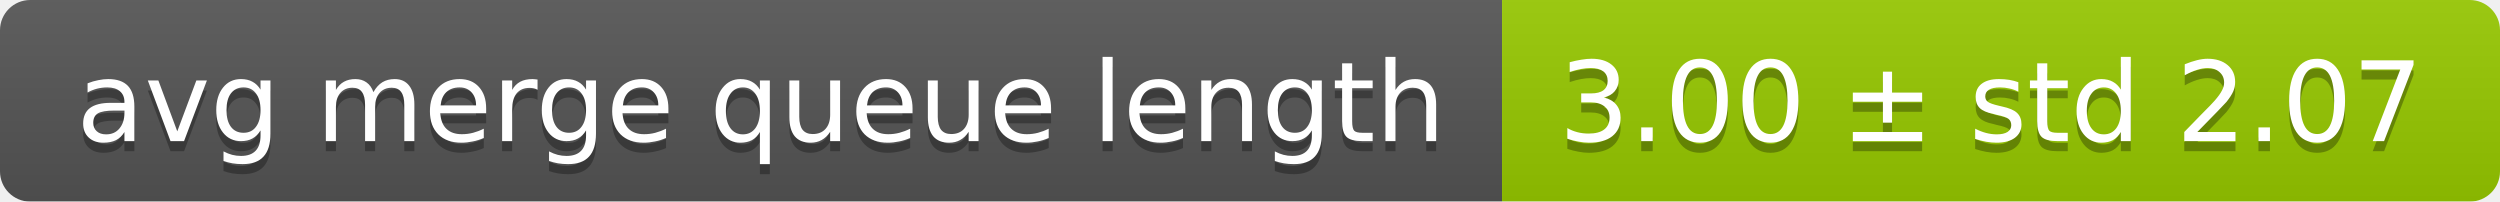
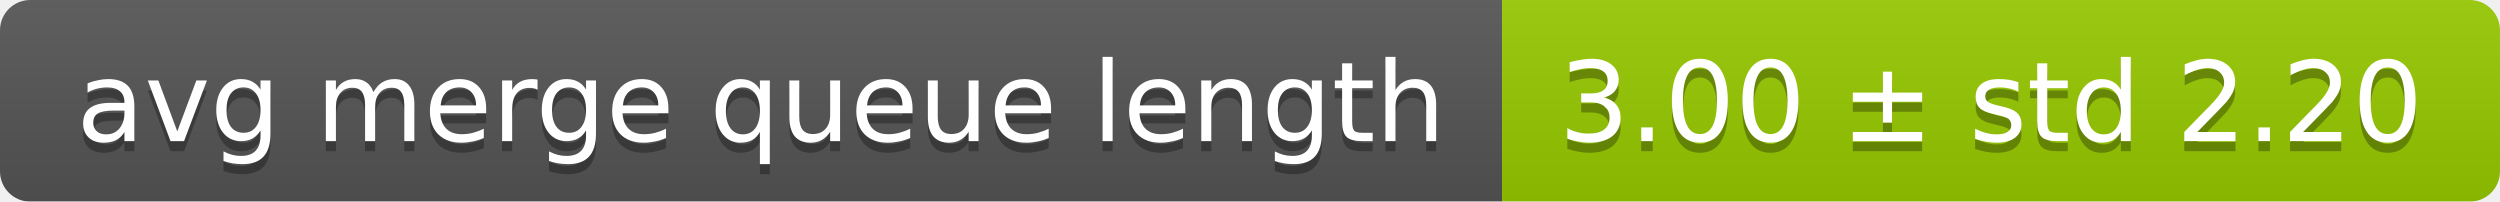
<svg xmlns="http://www.w3.org/2000/svg" width="248" height="20">
  <linearGradient id="smooth" x2="0" y2="100%">
    <stop offset="0" stop-color="#bbb" stop-opacity=".1" />
    <stop offset="1" stop-opacity=".1" />
  </linearGradient>
  <mask id="round">
    <rect width="248" height="20" rx="3" fill="#fff" />
  </mask>
  <g mask="url(#round)">
    <rect width="149" height="20" fill="#555" />
    <rect x="149" width="99" height="20" fill="#97ca00" />
    <rect width="248" height="20" fill="url(#smooth)" />
  </g>
  <g fill="#fff" text-anchor="middle" font-family="DejaVu Sans,Verdana,Geneva,sans-serif" font-size="11">
    <text x="75.5" y="15" fill="#010101" fill-opacity=".3">avg merge queue length</text>
    <text x="75.5" y="14">avg merge queue length</text>
-     <text x="197.5" y="15" fill="#010101" fill-opacity=".3">3.00 ± std 2.07</text>
-     <text x="197.5" y="14">3.00 ± std 2.07</text>
+     <text x="197.5" y="15" fill="#010101" fill-opacity=".3">3.00 ± std 2.20</text>
+     <text x="197.5" y="14">3.00 ± std 2.20</text>
  </g>
</svg>
